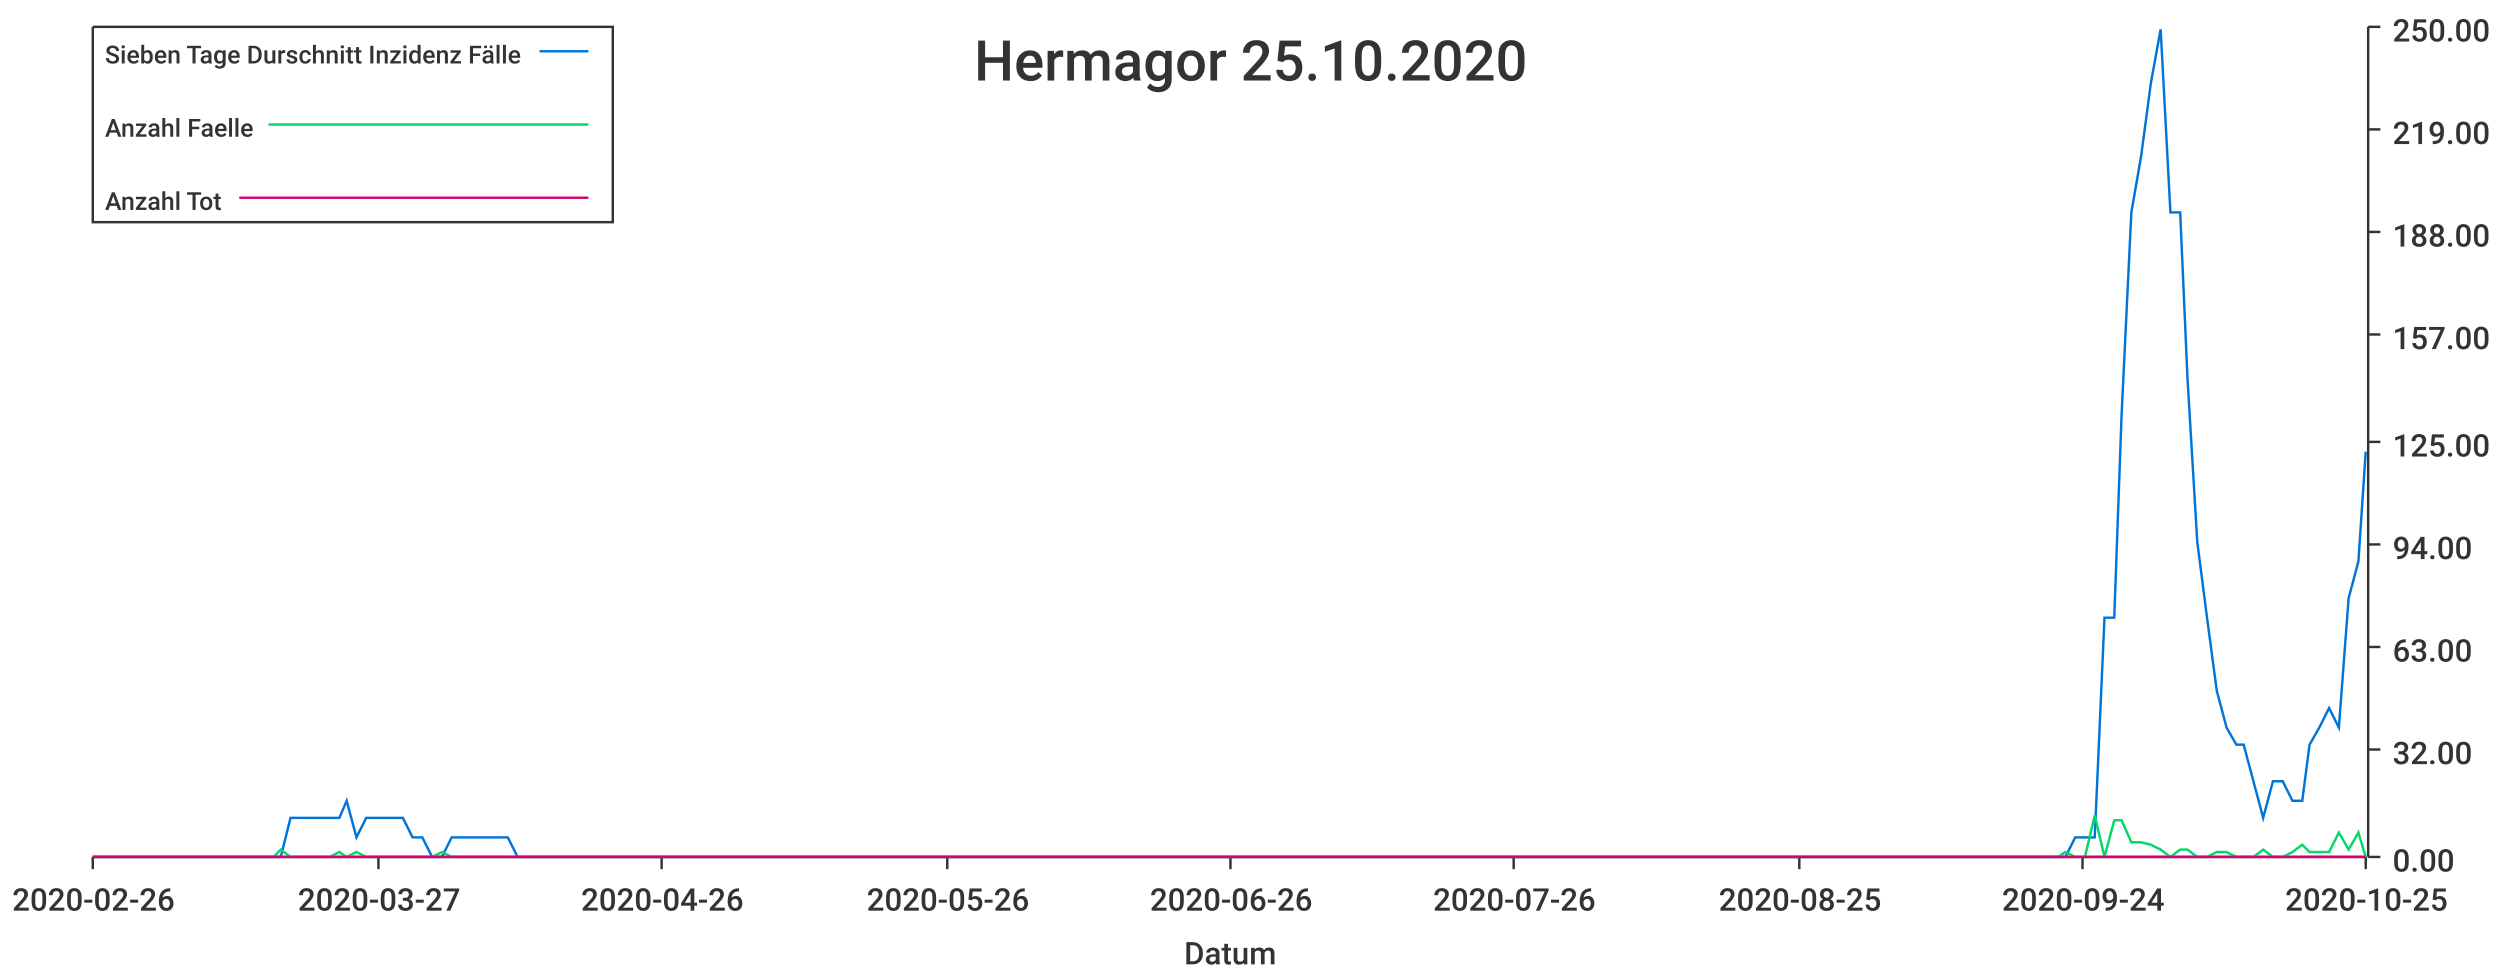
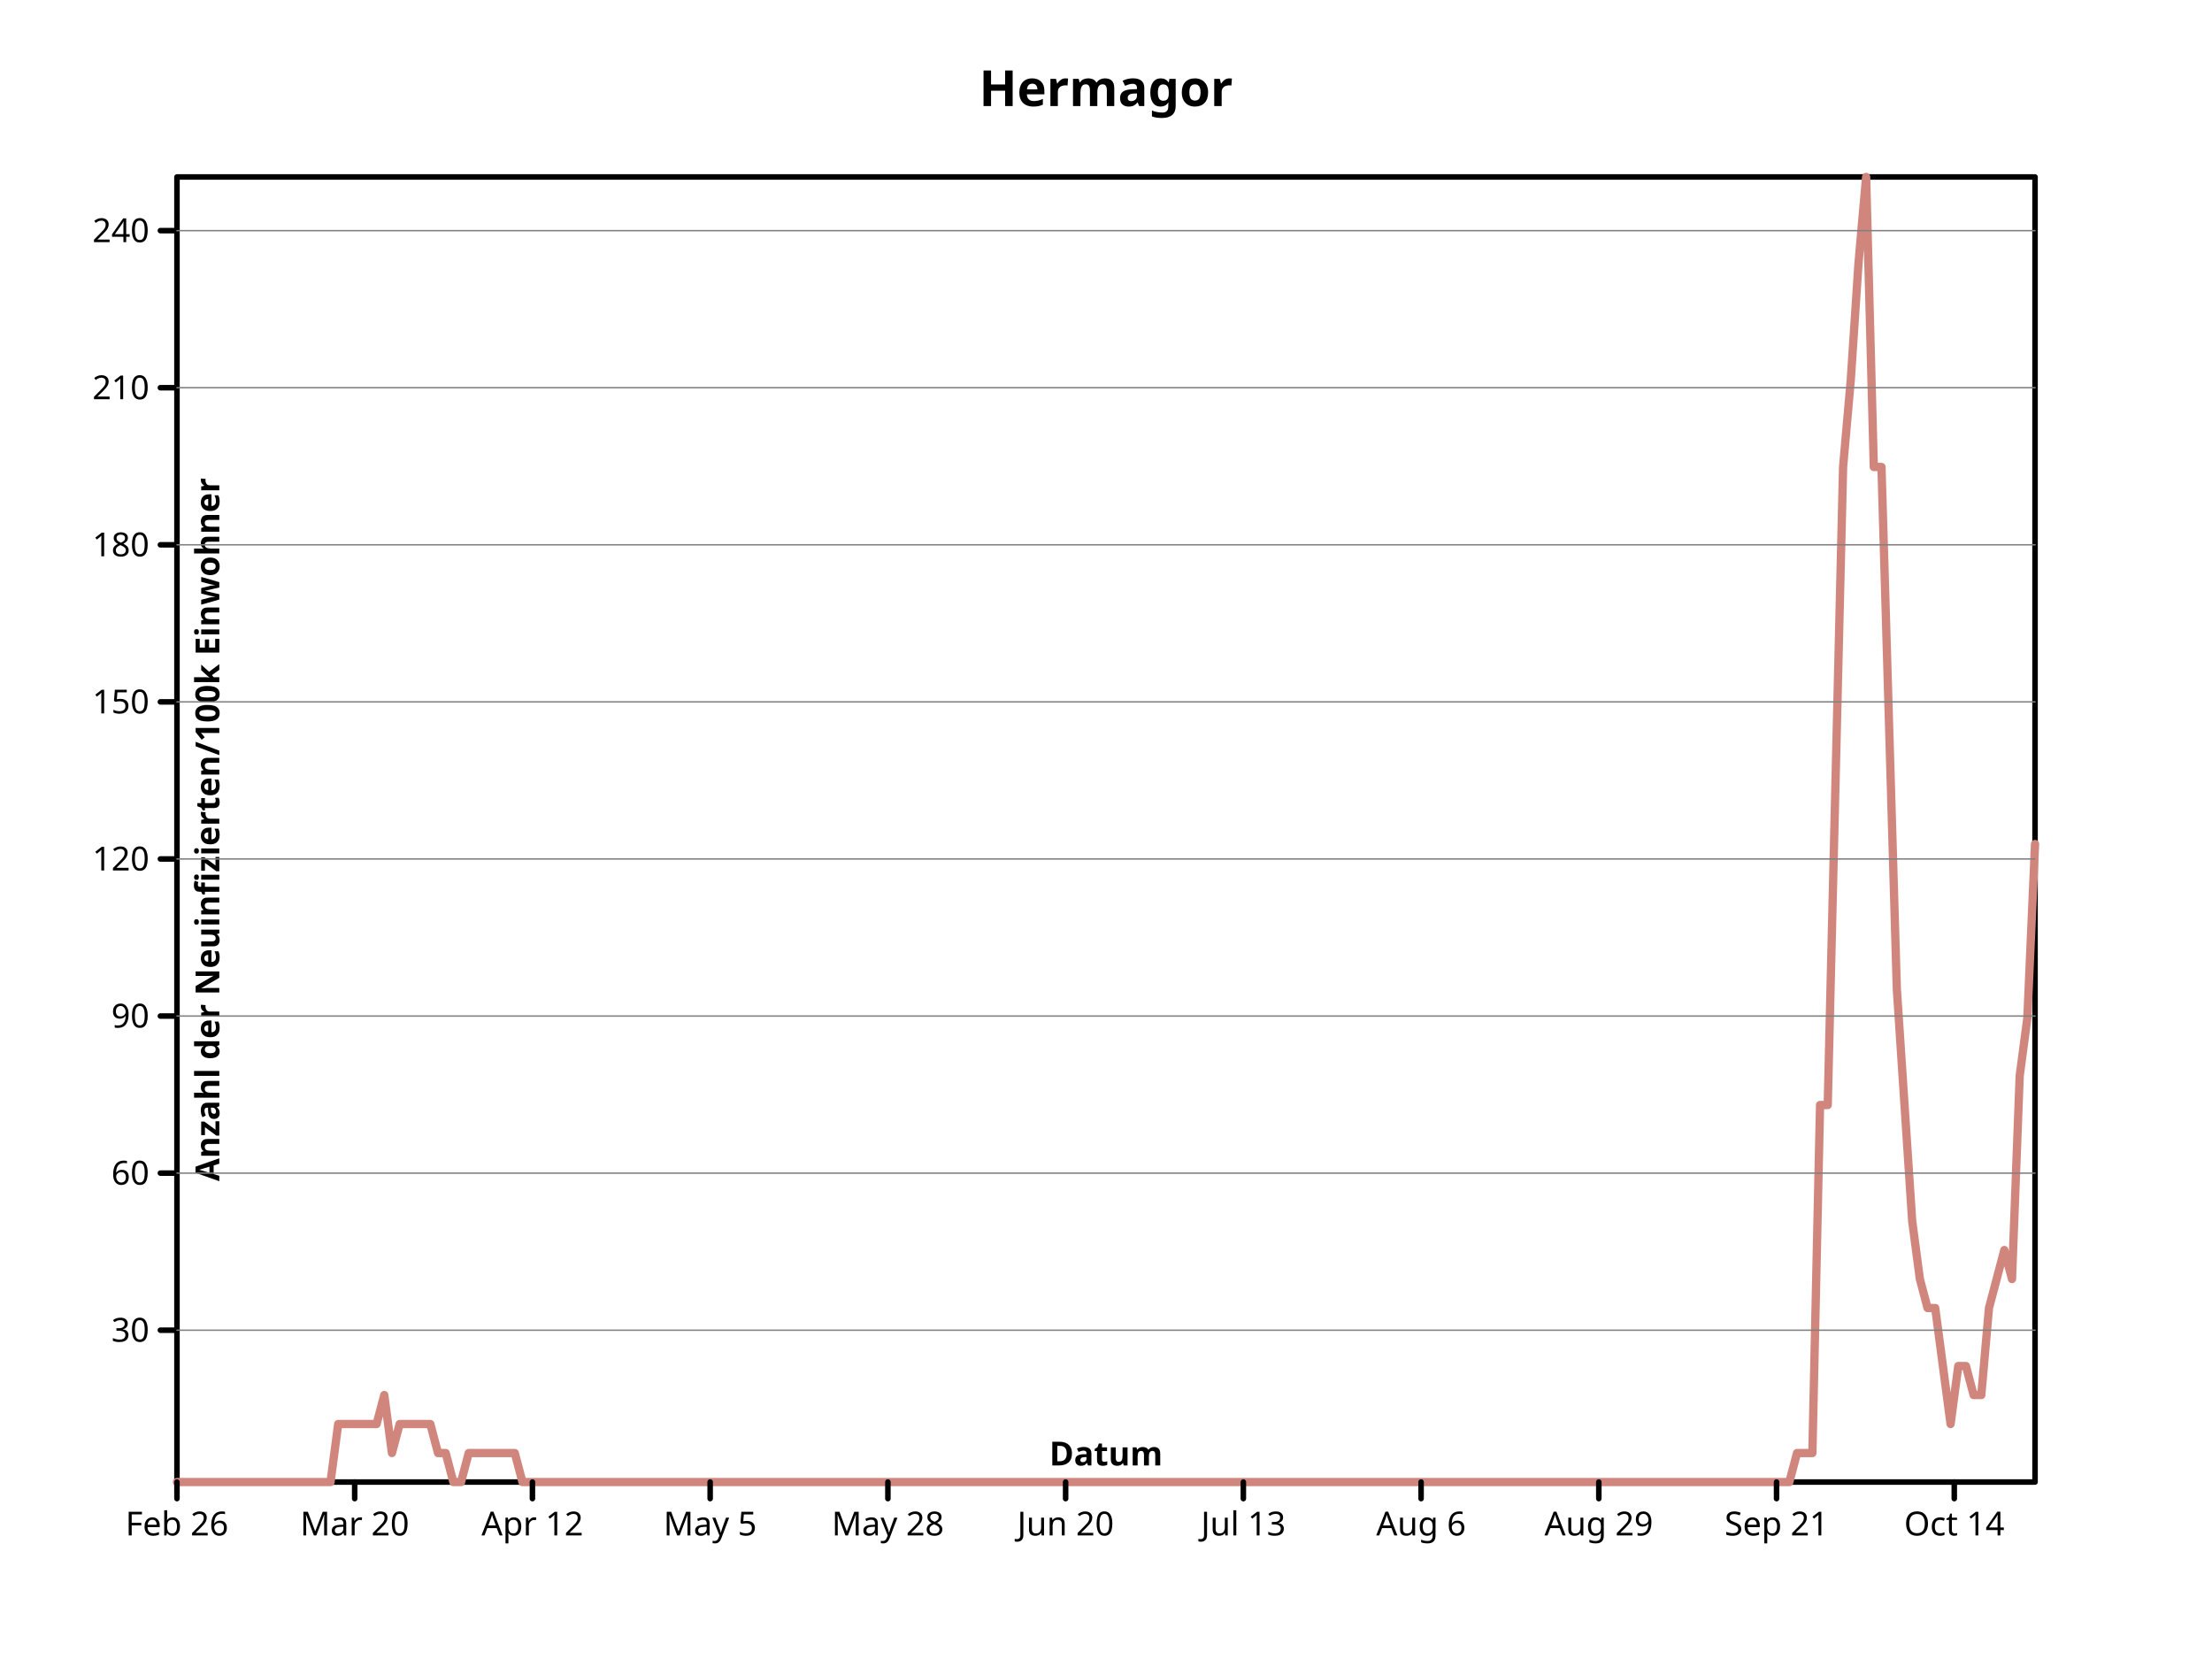
- <svg xmlns="http://www.w3.org/2000/svg" width="1024" height="400">\n<path d="M 0 0 L 1024 0 L 1024 400 L 0 400 L 0 0" style="stroke-width:0;stroke:rgba(255,255,255,1.0);fill:rgba(255,255,255,1.0)" />
-   <path d="M 38 11 L 969 11 L 969 351 L 38 351 L 38 11" style="stroke-width:0;stroke:rgba(255,255,255,1.0);fill:rgba(255,255,255,1.0)" />
-   <path d="M 38 351 L 969 351" style="stroke-width:1;stroke:rgba(51,51,51,1.0);fill:none" />
-   <path d="M 38 351 L 38 356" style="stroke-width:1;stroke:rgba(51,51,51,1.0);fill:none" />
-   <text x="5" y="373" style="stroke-width:0;stroke:none;fill:rgba(51,51,51,1.0);font-size:12.8px;font-family:'Roboto Medium',sans-serif">2020-02-26</text>
-   <path d="M 155 351 L 155 356" style="stroke-width:1;stroke:rgba(51,51,51,1.0);fill:none" />
-   <text x="122" y="373" style="stroke-width:0;stroke:none;fill:rgba(51,51,51,1.0);font-size:12.8px;font-family:'Roboto Medium',sans-serif">2020-03-27</text>
-   <path d="M 271 351 L 271 356" style="stroke-width:1;stroke:rgba(51,51,51,1.0);fill:none" />
-   <text x="238" y="373" style="stroke-width:0;stroke:none;fill:rgba(51,51,51,1.0);font-size:12.8px;font-family:'Roboto Medium',sans-serif">2020-04-26</text>
-   <path d="M 388 351 L 388 356" style="stroke-width:1;stroke:rgba(51,51,51,1.0);fill:none" />
-   <text x="355" y="373" style="stroke-width:0;stroke:none;fill:rgba(51,51,51,1.0);font-size:12.8px;font-family:'Roboto Medium',sans-serif">2020-05-26</text>
-   <path d="M 504 351 L 504 356" style="stroke-width:1;stroke:rgba(51,51,51,1.0);fill:none" />
-   <text x="471" y="373" style="stroke-width:0;stroke:none;fill:rgba(51,51,51,1.0);font-size:12.8px;font-family:'Roboto Medium',sans-serif">2020-06-26</text>
-   <path d="M 620 351 L 620 356" style="stroke-width:1;stroke:rgba(51,51,51,1.0);fill:none" />
-   <text x="587" y="373" style="stroke-width:0;stroke:none;fill:rgba(51,51,51,1.0);font-size:12.8px;font-family:'Roboto Medium',sans-serif">2020-07-26</text>
-   <path d="M 737 351 L 737 356" style="stroke-width:1;stroke:rgba(51,51,51,1.0);fill:none" />
-   <text x="704" y="373" style="stroke-width:0;stroke:none;fill:rgba(51,51,51,1.0);font-size:12.8px;font-family:'Roboto Medium',sans-serif">2020-08-25</text>
-   <path d="M 853 351 L 853 356" style="stroke-width:1;stroke:rgba(51,51,51,1.0);fill:none" />
-   <text x="820" y="373" style="stroke-width:0;stroke:none;fill:rgba(51,51,51,1.0);font-size:12.8px;font-family:'Roboto Medium',sans-serif">2020-09-24</text>
-   <path d="M 969 351 L 969 356" style="stroke-width:1;stroke:rgba(51,51,51,1.0);fill:none" />
-   <text x="936" y="373" style="stroke-width:0;stroke:none;fill:rgba(51,51,51,1.0);font-size:12.8px;font-family:'Roboto Medium',sans-serif">2020-10-25</text>
-   <text x="485" y="395" style="stroke-width:0;stroke:none;fill:rgba(51,51,51,1.0);font-size:12.8px;font-family:'Roboto Medium',sans-serif">Datum</text>
-   <path d="M 970 351 L 970 11" style="stroke-width:1;stroke:rgba(51,51,51,1.0);fill:none" />
-   <path d="M 970 351 L 975 351" style="stroke-width:1;stroke:rgba(51,51,51,1.0);fill:none" />
-   <text x="980" y="357" style="stroke-width:0;stroke:none;fill:rgba(51,51,51,1.0);font-size:12.8px;font-family:'Roboto Medium',sans-serif">0.00</text>
-   <path d="M 970 307 L 975 307" style="stroke-width:1;stroke:rgba(51,51,51,1.0);fill:none" />
-   <text x="980" y="313" style="stroke-width:0;stroke:none;fill:rgba(51,51,51,1.0);font-size:12.8px;font-family:'Roboto Medium',sans-serif">32.00</text>
-   <path d="M 970 265 L 975 265" style="stroke-width:1;stroke:rgba(51,51,51,1.0);fill:none" />
-   <text x="980" y="271" style="stroke-width:0;stroke:none;fill:rgba(51,51,51,1.0);font-size:12.8px;font-family:'Roboto Medium',sans-serif">63.00</text>
-   <path d="M 970 223 L 975 223" style="stroke-width:1;stroke:rgba(51,51,51,1.0);fill:none" />
-   <text x="980" y="229" style="stroke-width:0;stroke:none;fill:rgba(51,51,51,1.0);font-size:12.8px;font-family:'Roboto Medium',sans-serif">94.00</text>
-   <path d="M 970 181 L 975 181" style="stroke-width:1;stroke:rgba(51,51,51,1.0);fill:none" />
-   <text x="980" y="187" style="stroke-width:0;stroke:none;fill:rgba(51,51,51,1.0);font-size:12.8px;font-family:'Roboto Medium',sans-serif">125.00</text>
-   <path d="M 970 137 L 975 137" style="stroke-width:1;stroke:rgba(51,51,51,1.0);fill:none" />
-   <text x="980" y="143" style="stroke-width:0;stroke:none;fill:rgba(51,51,51,1.0);font-size:12.8px;font-family:'Roboto Medium',sans-serif">157.00</text>
-   <path d="M 970 95 L 975 95" style="stroke-width:1;stroke:rgba(51,51,51,1.0);fill:none" />
-   <text x="980" y="101" style="stroke-width:0;stroke:none;fill:rgba(51,51,51,1.0);font-size:12.8px;font-family:'Roboto Medium',sans-serif">188.00</text>
-   <path d="M 970 53 L 975 53" style="stroke-width:1;stroke:rgba(51,51,51,1.0);fill:none" />
-   <text x="980" y="59" style="stroke-width:0;stroke:none;fill:rgba(51,51,51,1.0);font-size:12.8px;font-family:'Roboto Medium',sans-serif">219.00</text>
-   <path d="M 970 11 L 975 11" style="stroke-width:1;stroke:rgba(51,51,51,1.0);fill:none" />
-   <text x="980" y="17" style="stroke-width:0;stroke:none;fill:rgba(51,51,51,1.0);font-size:12.8px;font-family:'Roboto Medium',sans-serif">250.00</text>
-   <path d="M 38 351 L 42 351 L 46 351 L 50 351 L 54 351 L 58 351 L 62 351 L 65 351 L 69 351 L 73 351 L 77 351 L 81 351 L 85 351 L 89 351 L 92 351 L 96 351 L 100 351 L 104 351 L 108 351 L 112 351 L 115 351 L 119 335 L 123 335 L 127 335 L 131 335 L 135 335 L 139 335 L 142 328 L 146 343 L 150 335 L 154 335 L 158 335 L 162 335 L 165 335 L 169 343 L 173 343 L 177 351 L 181 351 L 185 343 L 189 343 L 192 343 L 196 343 L 200 343 L 204 343 L 208 343 L 212 351 L 215 351 L 219 351 L 223 351 L 227 351 L 231 351 L 235 351 L 239 351 L 242 351 L 246 351 L 250 351 L 254 351 L 258 351 L 262 351 L 265 351 L 269 351 L 273 351 L 277 351 L 281 351 L 285 351 L 289 351 L 292 351 L 296 351 L 300 351 L 304 351 L 308 351 L 312 351 L 315 351 L 319 351 L 323 351 L 327 351 L 331 351 L 335 351 L 339 351 L 342 351 L 346 351 L 350 351 L 354 351 L 358 351 L 362 351 L 366 351 L 369 351 L 373 351 L 377 351 L 381 351 L 385 351 L 389 351 L 392 351 L 396 351 L 400 351 L 404 351 L 408 351 L 412 351 L 416 351 L 419 351 L 423 351 L 427 351 L 431 351 L 435 351 L 439 351 L 442 351 L 446 351 L 450 351 L 454 351 L 458 351 L 462 351 L 466 351 L 469 351 L 473 351 L 477 351 L 481 351 L 485 351 L 489 351 L 492 351 L 496 351 L 500 351 L 504 351 L 508 351 L 512 351 L 516 351 L 519 351 L 523 351 L 527 351 L 531 351 L 535 351 L 539 351 L 542 351 L 546 351 L 550 351 L 554 351 L 558 351 L 562 351 L 566 351 L 569 351 L 573 351 L 577 351 L 581 351 L 585 351 L 589 351 L 592 351 L 596 351 L 600 351 L 604 351 L 608 351 L 612 351 L 616 351 L 619 351 L 623 351 L 627 351 L 631 351 L 635 351 L 639 351 L 642 351 L 646 351 L 650 351 L 654 351 L 658 351 L 662 351 L 666 351 L 669 351 L 673 351 L 677 351 L 681 351 L 685 351 L 689 351 L 693 351 L 696 351 L 700 351 L 704 351 L 708 351 L 712 351 L 716 351 L 719 351 L 723 351 L 727 351 L 731 351 L 735 351 L 739 351 L 743 351 L 746 351 L 750 351 L 754 351 L 758 351 L 762 351 L 766 351 L 769 351 L 773 351 L 777 351 L 781 351 L 785 351 L 789 351 L 793 351 L 796 351 L 800 351 L 804 351 L 808 351 L 812 351 L 816 351 L 819 351 L 823 351 L 827 351 L 831 351 L 835 351 L 839 351 L 843 351 L 846 351 L 850 343 L 854 343 L 858 343 L 862 253 L 866 253 L 869 170 L 873 87 L 877 64 L 881 34 L 885 12 L 889 87 L 893 87 L 896 155 L 900 222 L 904 253 L 908 283 L 912 298 L 916 305 L 919 305 L 923 320 L 927 335 L 931 320 L 935 320 L 939 328 L 943 328 L 946 305 L 950 298 L 954 290 L 958 298 L 962 245 L 966 230 L 969 185" style="stroke-width:1;stroke:rgba(0,116,217,1.0);fill:none" />
-   <path d="M 38 351 L 42 351 L 46 351 L 50 351 L 54 351 L 58 351 L 62 351 L 65 351 L 69 351 L 73 351 L 77 351 L 81 351 L 85 351 L 89 351 L 92 351 L 96 351 L 100 351 L 104 351 L 108 351 L 112 351 L 115 348 L 119 351 L 123 351 L 127 351 L 131 351 L 135 351 L 139 349 L 142 351 L 146 349 L 150 351 L 154 351 L 158 351 L 162 351 L 165 351 L 169 351 L 173 351 L 177 351 L 181 349 L 185 351 L 189 351 L 192 351 L 196 351 L 200 351 L 204 351 L 208 351 L 212 351 L 215 351 L 219 351 L 223 351 L 227 351 L 231 351 L 235 351 L 239 351 L 242 351 L 246 351 L 250 351 L 254 351 L 258 351 L 262 351 L 265 351 L 269 351 L 273 351 L 277 351 L 281 351 L 285 351 L 289 351 L 292 351 L 296 351 L 300 351 L 304 351 L 308 351 L 312 351 L 315 351 L 319 351 L 323 351 L 327 351 L 331 351 L 335 351 L 339 351 L 342 351 L 346 351 L 350 351 L 354 351 L 358 351 L 362 351 L 366 351 L 369 351 L 373 351 L 377 351 L 381 351 L 385 351 L 389 351 L 392 351 L 396 351 L 400 351 L 404 351 L 408 351 L 412 351 L 416 351 L 419 351 L 423 351 L 427 351 L 431 351 L 435 351 L 439 351 L 442 351 L 446 351 L 450 351 L 454 351 L 458 351 L 462 351 L 466 351 L 469 351 L 473 351 L 477 351 L 481 351 L 485 351 L 489 351 L 492 351 L 496 351 L 500 351 L 504 351 L 508 351 L 512 351 L 516 351 L 519 351 L 523 351 L 527 351 L 531 351 L 535 351 L 539 351 L 542 351 L 546 351 L 550 351 L 554 351 L 558 351 L 562 351 L 566 351 L 569 351 L 573 351 L 577 351 L 581 351 L 585 351 L 589 351 L 592 351 L 596 351 L 600 351 L 604 351 L 608 351 L 612 351 L 616 351 L 619 351 L 623 351 L 627 351 L 631 351 L 635 351 L 639 351 L 642 351 L 646 351 L 650 351 L 654 351 L 658 351 L 662 351 L 666 351 L 669 351 L 673 351 L 677 351 L 681 351 L 685 351 L 689 351 L 693 351 L 696 351 L 700 351 L 704 351 L 708 351 L 712 351 L 716 351 L 719 351 L 723 351 L 727 351 L 731 351 L 735 351 L 739 351 L 743 351 L 746 351 L 750 351 L 754 351 L 758 351 L 762 351 L 766 351 L 769 351 L 773 351 L 777 351 L 781 351 L 785 351 L 789 351 L 793 351 L 796 351 L 800 351 L 804 351 L 808 351 L 812 351 L 816 351 L 819 351 L 823 351 L 827 351 L 831 351 L 835 351 L 839 351 L 843 351 L 846 349 L 850 351 L 854 351 L 858 334 L 862 351 L 866 336 L 869 336 L 873 345 L 877 345 L 881 346 L 885 348 L 889 351 L 893 348 L 896 348 L 900 351 L 904 351 L 908 349 L 912 349 L 916 351 L 919 351 L 923 351 L 927 348 L 931 351 L 935 351 L 939 349 L 943 346 L 946 349 L 950 349 L 954 349 L 958 341 L 962 348 L 966 341 L 969 351" style="stroke-width:1;stroke:rgba(0,217,101,1.0);fill:none" />
-   <path d="M 38 351 L 42 351 L 46 351 L 50 351 L 54 351 L 58 351 L 62 351 L 65 351 L 69 351 L 73 351 L 77 351 L 81 351 L 85 351 L 89 351 L 92 351 L 96 351 L 100 351 L 104 351 L 108 351 L 112 351 L 115 351 L 119 351 L 123 351 L 127 351 L 131 351 L 135 351 L 139 351 L 142 351 L 146 351 L 150 351 L 154 351 L 158 351 L 162 351 L 165 351 L 169 351 L 173 351 L 177 351 L 181 351 L 185 351 L 189 351 L 192 351 L 196 351 L 200 351 L 204 351 L 208 351 L 212 351 L 215 351 L 219 351 L 223 351 L 227 351 L 231 351 L 235 351 L 239 351 L 242 351 L 246 351 L 250 351 L 254 351 L 258 351 L 262 351 L 265 351 L 269 351 L 273 351 L 277 351 L 281 351 L 285 351 L 289 351 L 292 351 L 296 351 L 300 351 L 304 351 L 308 351 L 312 351 L 315 351 L 319 351 L 323 351 L 327 351 L 331 351 L 335 351 L 339 351 L 342 351 L 346 351 L 350 351 L 354 351 L 358 351 L 362 351 L 366 351 L 369 351 L 373 351 L 377 351 L 381 351 L 385 351 L 389 351 L 392 351 L 396 351 L 400 351 L 404 351 L 408 351 L 412 351 L 416 351 L 419 351 L 423 351 L 427 351 L 431 351 L 435 351 L 439 351 L 442 351 L 446 351 L 450 351 L 454 351 L 458 351 L 462 351 L 466 351 L 469 351 L 473 351 L 477 351 L 481 351 L 485 351 L 489 351 L 492 351 L 496 351 L 500 351 L 504 351 L 508 351 L 512 351 L 516 351 L 519 351 L 523 351 L 527 351 L 531 351 L 535 351 L 539 351 L 542 351 L 546 351 L 550 351 L 554 351 L 558 351 L 562 351 L 566 351 L 569 351 L 573 351 L 577 351 L 581 351 L 585 351 L 589 351 L 592 351 L 596 351 L 600 351 L 604 351 L 608 351 L 612 351 L 616 351 L 619 351 L 623 351 L 627 351 L 631 351 L 635 351 L 639 351 L 642 351 L 646 351 L 650 351 L 654 351 L 658 351 L 662 351 L 666 351 L 669 351 L 673 351 L 677 351 L 681 351 L 685 351 L 689 351 L 693 351 L 696 351 L 700 351 L 704 351 L 708 351 L 712 351 L 716 351 L 719 351 L 723 351 L 727 351 L 731 351 L 735 351 L 739 351 L 743 351 L 746 351 L 750 351 L 754 351 L 758 351 L 762 351 L 766 351 L 769 351 L 773 351 L 777 351 L 781 351 L 785 351 L 789 351 L 793 351 L 796 351 L 800 351 L 804 351 L 808 351 L 812 351 L 816 351 L 819 351 L 823 351 L 827 351 L 831 351 L 835 351 L 839 351 L 843 351 L 846 351 L 850 351 L 854 351 L 858 351 L 862 351 L 866 351 L 869 351 L 873 351 L 877 351 L 881 351 L 885 351 L 889 351 L 893 351 L 896 351 L 900 351 L 904 351 L 908 351 L 912 351 L 916 351 L 919 351 L 923 351 L 927 351 L 931 351 L 935 351 L 939 351 L 943 351 L 946 351 L 950 351 L 954 351 L 958 351 L 962 351 L 966 351 L 969 351" style="stroke-width:1;stroke:rgba(217,0,116,1.0);fill:none" />
-   <text x="399" y="33" style="stroke-width:0;stroke:none;fill:rgba(51,51,51,1.0);font-size:23.0px;font-family:'Roboto Medium',sans-serif">Hermagor 25.10.2020</text>
-   <path d="M 38 11 L 251 11 L 251 91 L 38 91 L 38 11" style="stroke-width:1;stroke:rgba(51,51,51,1.0);fill:rgba(255,255,255,1.0)" />
-   <text x="43" y="26" style="stroke-width:0;stroke:none;fill:rgba(51,51,51,1.0);font-size:10.2px;font-family:'Roboto Medium',sans-serif">Sieben Tage Durschnitt Inzidenz Fälle</text>
-   <path d="M 221 21 L 241 21" style="stroke-width:1;stroke:rgba(0,116,217,1.0);fill:none" />
-   <text x="43" y="56" style="stroke-width:0;stroke:none;fill:rgba(51,51,51,1.0);font-size:10.2px;font-family:'Roboto Medium',sans-serif">Anzahl Faelle</text>
-   <path d="M 110 51 L 241 51" style="stroke-width:1;stroke:rgba(0,217,101,1.0);fill:none" />
-   <text x="43" y="86" style="stroke-width:0;stroke:none;fill:rgba(51,51,51,1.0);font-size:10.2px;font-family:'Roboto Medium',sans-serif">Anzahl Tot</text>
-   <path d="M 98 81 L 241 81" style="stroke-width:1;stroke:rgba(217,0,116,1.0);fill:none" />
+ <svg xmlns="http://www.w3.org/2000/svg" width="800" height="600" viewbox="0 0 800 600" preserveAspectRatio="xMidYMid meet">
+   <defs>
+     <marker refX="5" refY="5" markerUnits="userSpaceOnUse" markerWidth="2%" markerHeight="2%" id="circle" viewBox="0 0 10 10 ">
+       <circle cx="5" cy="5" r="3" fill="none" stroke="black" />
+     </marker>
+     <marker refX="5" refY="5" markerUnits="userSpaceOnUse" markerWidth="2%" markerHeight="2%" id="filled-circle" viewBox="0 0 10 10 ">
+       <circle fill="black" stroke="none" cx="5" cy="5" r="3" />
+     </marker>
+     <marker viewBox="0 0 10 10 " refX="5" refY="5" markerUnits="userSpaceOnUse" markerWidth="2%" markerHeight="2%" id="square">
+       <rect fill="none" stroke="black" x="2" y="2" width="6" height="6" />
+     </marker>
+     <marker id="filled-square" viewBox="0 0 10 10 " refX="5" refY="5" markerUnits="userSpaceOnUse" markerWidth="2%" markerHeight="2%">
+       <rect y="2" width="6" height="6" fill="black" stroke="none" x="2" />
+     </marker>
+   </defs>
+   <g stroke-linecap="round" stroke-linejoin="round" fill="none" stroke="black" stroke-width="2px">
+     <rect vector-effect="non-scaling-stroke" x="64" y="64" width="672" height="472" />
+     <g dominant-baseline="middle" font-style="normal" font-weight="bold" fill="black" font-size="18px" font-family="sans-serif" text-anchor="middle">
+       <text stroke="none" vector-effect="non-scaling-stroke" x="400" y="32" dominant-baseline="middle">Hermagor</text>
+     </g>
+     <g stroke="hsl(7, 47%, 65%)" stroke-width="3px" stroke-linecap="round" stroke-linejoin="round" font-family="sans-serif" transform="translate(64 536 )scale(1 -1 )" dominant-baseline="middle" text-anchor="middle" fill="none" font-size="18px" font-style="normal" font-weight="bold">
+       <path vector-effect="non-scaling-stroke" d="M0,0 L2.776860e+00,0 L5.553719e+00,0 L8.330579e+00,0 L1.110744e+01,0 L1.388430e+01,0 L1.666116e+01,0 L1.943802e+01,0 L2.221488e+01,0 L2.499174e+01,0 L2.776860e+01,0 L3.054545e+01,0 L3.332231e+01,0 L3.609917e+01,0 L3.887603e+01,0 L4.165289e+01,0 L4.442975e+01,0 L4.720661e+01,0 L4.998347e+01,0 L5.276033e+01,0 L5.553719e+01,0 L5.831405e+01,2.097779e+01 L6.109091e+01,2.097779e+01 L6.386777e+01,2.097779e+01 L6.664463e+01,2.097779e+01 L6.942149e+01,2.097779e+01 L7.219835e+01,2.097779e+01 L7.497521e+01,3.146668e+01 L7.775207e+01,1.048889e+01 L8.052893e+01,2.097779e+01 L8.330579e+01,2.097779e+01 L8.608264e+01,2.097779e+01 L8.885950e+01,2.097779e+01 L9.163636e+01,2.097779e+01 L9.441322e+01,1.048889e+01 L9.719008e+01,1.048889e+01 L9.996694e+01,0 L1.027438e+02,0 L1.055207e+02,1.048889e+01 L1.082975e+02,1.048889e+01 L1.110744e+02,1.048889e+01 L1.138512e+02,1.048889e+01 L1.166281e+02,1.048889e+01 L1.194050e+02,1.048889e+01 L1.221818e+02,1.048889e+01 L1.249587e+02,0 L1.277355e+02,0 L1.305124e+02,0 L1.332893e+02,0 L1.360661e+02,0 L1.388430e+02,0 L1.416198e+02,0 L1.443967e+02,0 L1.471736e+02,0 L1.499504e+02,0 L1.527273e+02,0 L1.555041e+02,0 L1.582810e+02,0 L1.610579e+02,0 L1.638347e+02,0 L1.666116e+02,0 L1.693884e+02,0 L1.721653e+02,0 L1.749421e+02,0 L1.777190e+02,0 L1.804959e+02,0 L1.832727e+02,0 L1.860496e+02,0 L1.888264e+02,0 L1.916033e+02,0 L1.943802e+02,0 L1.971570e+02,0 L1.999339e+02,0 L2.027107e+02,0 L2.054876e+02,0 L2.082645e+02,0 L2.110413e+02,0 L2.138182e+02,0 L2.165950e+02,0 L2.193719e+02,0 L2.221488e+02,0 L2.249256e+02,0 L2.277025e+02,0 L2.304793e+02,0 L2.332562e+02,0 L2.360331e+02,0 L2.388099e+02,0 L2.415868e+02,0 L2.443636e+02,0 L2.471405e+02,0 L2.499174e+02,0 L2.526942e+02,0 L2.554711e+02,0 L2.582479e+02,0 L2.610248e+02,0 L2.638017e+02,0 L2.665785e+02,0 L2.693554e+02,0 L2.721322e+02,0 L2.749091e+02,0 L2.776860e+02,0 L2.804628e+02,0 L2.832397e+02,0 L2.860165e+02,0 L2.887934e+02,0 L2.915702e+02,0 L2.943471e+02,0 L2.971240e+02,0 L2.999008e+02,0 L3.026777e+02,0 L3.054545e+02,0 L3.082314e+02,0 L3.110083e+02,0 L3.137851e+02,0 L3.165620e+02,0 L3.193388e+02,0 L3.221157e+02,0 L3.248926e+02,0 L3.276694e+02,0 L3.304463e+02,0 L3.332231e+02,0 L336,0 L3.387769e+02,0 L3.415537e+02,0 L3.443306e+02,0 L3.471074e+02,0 L3.498843e+02,0 L3.526612e+02,0 L3.554380e+02,0 L3.582149e+02,0 L3.609917e+02,0 L3.637686e+02,0 L3.665455e+02,0 L3.693223e+02,0 L3.720992e+02,0 L3.748760e+02,0 L3.776529e+02,0 L3.804298e+02,0 L3.832066e+02,0 L3.859835e+02,0 L3.887603e+02,0 L3.915372e+02,0 L3.943140e+02,0 L3.970909e+02,0 L3.998678e+02,0 L4.026446e+02,0 L4.054215e+02,0 L4.081983e+02,0 L4.109752e+02,0 L4.137521e+02,0 L4.165289e+02,0 L4.193058e+02,0 L4.220826e+02,0 L4.248595e+02,0 L4.276364e+02,0 L4.304132e+02,0 L4.331901e+02,0 L4.359669e+02,0 L4.387438e+02,0 L4.415207e+02,0 L4.442975e+02,0 L4.470744e+02,0 L4.498512e+02,0 L4.526281e+02,0 L4.554050e+02,0 L4.581818e+02,0 L4.609587e+02,0 L4.637355e+02,0 L4.665124e+02,0 L4.692893e+02,0 L4.720661e+02,0 L4.748430e+02,0 L4.776198e+02,0 L4.803967e+02,0 L4.831736e+02,0 L4.859504e+02,0 L4.887273e+02,0 L4.915041e+02,0 L4.942810e+02,0 L4.970579e+02,0 L4.998347e+02,0 L5.026116e+02,0 L5.053884e+02,0 L5.081653e+02,0 L5.109421e+02,0 L5.137190e+02,0 L5.164959e+02,0 L5.192727e+02,0 L5.220496e+02,0 L5.248264e+02,0 L5.276033e+02,0 L5.303802e+02,0 L5.331570e+02,0 L5.359339e+02,0 L5.387107e+02,0 L5.414876e+02,0 L5.442645e+02,0 L5.470413e+02,0 L5.498182e+02,0 L5.525950e+02,0 L5.553719e+02,0 L5.581488e+02,0 L5.609256e+02,0 L5.637025e+02,0 L5.664793e+02,0 L5.692562e+02,0 L5.720331e+02,0 L5.748099e+02,0 L5.775868e+02,0 L5.803636e+02,0 L5.831405e+02,0 L5.859174e+02,1.048889e+01 L5.886942e+02,1.048889e+01 L5.914711e+02,1.048889e+01 L5.942479e+02,1.363556e+02 L5.970248e+02,1.363556e+02 L5.998017e+02,2.517333e+02 L6.025785e+02,3.671113e+02 L6.053554e+02,3.985779e+02 L6.081322e+02,4.405334e+02 L6.109091e+02,472 L6.136860e+02,3.671113e+02 L6.164628e+02,3.671113e+02 L6.192397e+02,2.727111e+02 L6.220165e+02,1.783111e+02 L6.247934e+02,1.363556e+02 L6.275702e+02,9.440002e+01 L6.303471e+02,7.342223e+01 L6.331240e+02,6.293334e+01 L6.359008e+02,6.293334e+01 L6.386777e+02,4.195555e+01 L6.414545e+02,2.097779e+01 L6.442314e+02,4.195555e+01 L6.470083e+02,4.195555e+01 L6.497851e+02,3.146668e+01 L6.525620e+02,3.146668e+01 L6.553388e+02,6.293334e+01 L6.581157e+02,7.342223e+01 L6.608926e+02,8.391113e+01 L6.636694e+02,7.342223e+01 L6.664463e+02,1.468445e+02 L6.692231e+02,1.678223e+02 L672,2.307557e+02 " />
+     </g>
+     <g dominant-baseline="middle" stroke-width="2px" stroke-linejoin="round" transform="translate(64 536 )scale(1 -1 )" fill="none" font-size="18px" font-style="normal" stroke-linecap="round" font-weight="bold" font-family="sans-serif" text-anchor="middle" stroke="black">
+       <path d="M0,0 L0,-6 M6.427916e+01,0 L6.427916e+01,-6 M1.285583e+02,0 L1.285583e+02,-6 M1.928375e+02,0 L1.928375e+02,-6 M2.571166e+02,0 L2.571166e+02,-6 M3.213958e+02,0 L3.213958e+02,-6 M3.856749e+02,0 L3.856749e+02,-6 M4.499541e+02,0 L4.499541e+02,-6 M5.142332e+02,0 L5.142332e+02,-6 M5.785124e+02,0 L5.785124e+02,-6 M6.427916e+02,0 L6.427916e+02,-6 " vector-effect="non-scaling-stroke" />
+     </g>
+     <g font-size="12px" font-weight="normal" transform="translate(64 536 )scale(1 1 )" stroke="black" stroke-width="2px" stroke-linecap="round" stroke-linejoin="round" font-family="sans-serif" fill="black" font-style="normal" text-anchor="middle" dominant-baseline="hanging">
+       <text dominant-baseline="hanging" stroke="none" vector-effect="non-scaling-stroke" x="0" y="10">Feb 26</text>
+       <text dominant-baseline="hanging" stroke="none" vector-effect="non-scaling-stroke" x="6.427916e+01" y="10">Mar 20</text>
+       <text dominant-baseline="hanging" stroke="none" vector-effect="non-scaling-stroke" x="1.285583e+02" y="10">Apr 12</text>
+       <text vector-effect="non-scaling-stroke" x="1.928375e+02" y="10" dominant-baseline="hanging" stroke="none">May 5</text>
+       <text dominant-baseline="hanging" stroke="none" vector-effect="non-scaling-stroke" x="2.571166e+02" y="10">May 28</text>
+       <text y="10" dominant-baseline="hanging" stroke="none" vector-effect="non-scaling-stroke" x="3.213958e+02">Jun 20</text>
+       <text y="10" dominant-baseline="hanging" stroke="none" vector-effect="non-scaling-stroke" x="3.856749e+02">Jul 13</text>
+       <text vector-effect="non-scaling-stroke" x="4.499541e+02" y="10" dominant-baseline="hanging" stroke="none">Aug 6</text>
+       <text y="10" dominant-baseline="hanging" stroke="none" vector-effect="non-scaling-stroke" x="5.142332e+02">Aug 29</text>
+       <text stroke="none" vector-effect="non-scaling-stroke" x="5.785124e+02" y="10" dominant-baseline="hanging">Sep 21</text>
+       <text dominant-baseline="hanging" stroke="none" vector-effect="non-scaling-stroke" x="6.427916e+02" y="10">Oct 14</text>
+     </g>
+     <g font-style="normal" transform="translate(64 536 )scale(1 1 )rotate(0 0 0 )" stroke="black" stroke-width="2px" stroke-linejoin="round" dominant-baseline="baseline" fill="black" font-size="12px" font-weight="bold" stroke-linecap="round" font-family="sans-serif" text-anchor="middle">
+       <text y="-6" dominant-baseline="baseline" stroke="none" vector-effect="non-scaling-stroke" x="336">Datum</text>
+     </g>
+     <g stroke-width="2px" stroke-linecap="round" stroke-linejoin="round" font-family="sans-serif" font-weight="bold" font-style="normal" transform="translate(64 536 )scale(1 -1 )" stroke="black" text-anchor="middle" dominant-baseline="baseline" fill="black" font-size="12px">
+       <path d="M0,5.491627e+01 L-6,5.491627e+01 M0,1.117262e+02 L-6,1.117262e+02 M0,1.685361e+02 L-6,1.685361e+02 M0,2.253461e+02 L-6,2.253461e+02 M0,2.821560e+02 L-6,2.821560e+02 M0,3.389659e+02 L-6,3.389659e+02 M0,3.957758e+02 L-6,3.957758e+02 M0,4.525858e+02 L-6,4.525858e+02 " vector-effect="non-scaling-stroke" />
+     </g>
+     <g fill="black" font-size="12px" transform="translate(64 536 )scale(1 1 )" stroke="black" stroke-width="2px" stroke-linecap="round" font-family="sans-serif" font-weight="normal" text-anchor="end" dominant-baseline="middle" stroke-linejoin="round" font-style="normal">
+       <text y="-5.491627e+01" dominant-baseline="middle" stroke="none" vector-effect="non-scaling-stroke" x="-10">30</text>
+       <text dominant-baseline="middle" stroke="none" vector-effect="non-scaling-stroke" x="-10" y="-1.117262e+02">60</text>
+       <text x="-10" y="-1.685361e+02" dominant-baseline="middle" stroke="none" vector-effect="non-scaling-stroke">90</text>
+       <text x="-10" y="-2.253461e+02" dominant-baseline="middle" stroke="none" vector-effect="non-scaling-stroke">120</text>
+       <text x="-10" y="-2.821560e+02" dominant-baseline="middle" stroke="none" vector-effect="non-scaling-stroke">150</text>
+       <text x="-10" y="-3.389659e+02" dominant-baseline="middle" stroke="none" vector-effect="non-scaling-stroke">180</text>
+       <text vector-effect="non-scaling-stroke" x="-10" y="-3.957758e+02" dominant-baseline="middle" stroke="none">210</text>
+       <text stroke="none" vector-effect="non-scaling-stroke" x="-10" y="-4.525858e+02" dominant-baseline="middle">240</text>
+     </g>
+     <g font-weight="bold" text-anchor="middle" stroke="black" stroke-width="2px" stroke-linecap="round" transform="translate(64 536 )scale(1 1 )rotate(-90 0 0 )" font-style="normal" font-family="sans-serif" dominant-baseline="hanging" stroke-linejoin="round" fill="black" font-size="12px">
+       <text x="236" y="6" dominant-baseline="hanging" stroke="none" vector-effect="non-scaling-stroke">Anzahl der Neuinfizierten/100k Einwohner</text>
+     </g>
+     <g stroke-width="0.5px" dominant-baseline="hanging" fill="black" font-style="normal" stroke="gray" stroke-linecap="round" stroke-linejoin="round" font-family="sans-serif" text-anchor="middle" font-size="12px" font-weight="bold" transform="translate(64 536 )scale(1 -1 )">
+       <path d="M0,5.491627e+01 L672,5.491627e+01 M0,1.117262e+02 L672,1.117262e+02 M0,1.685361e+02 L672,1.685361e+02 M0,2.253461e+02 L672,2.253461e+02 M0,2.821560e+02 L672,2.821560e+02 M0,3.389659e+02 L672,3.389659e+02 M0,3.957758e+02 L672,3.957758e+02 M0,4.525858e+02 L672,4.525858e+02 " vector-effect="non-scaling-stroke" />
+     </g>
+   </g>
</svg>
